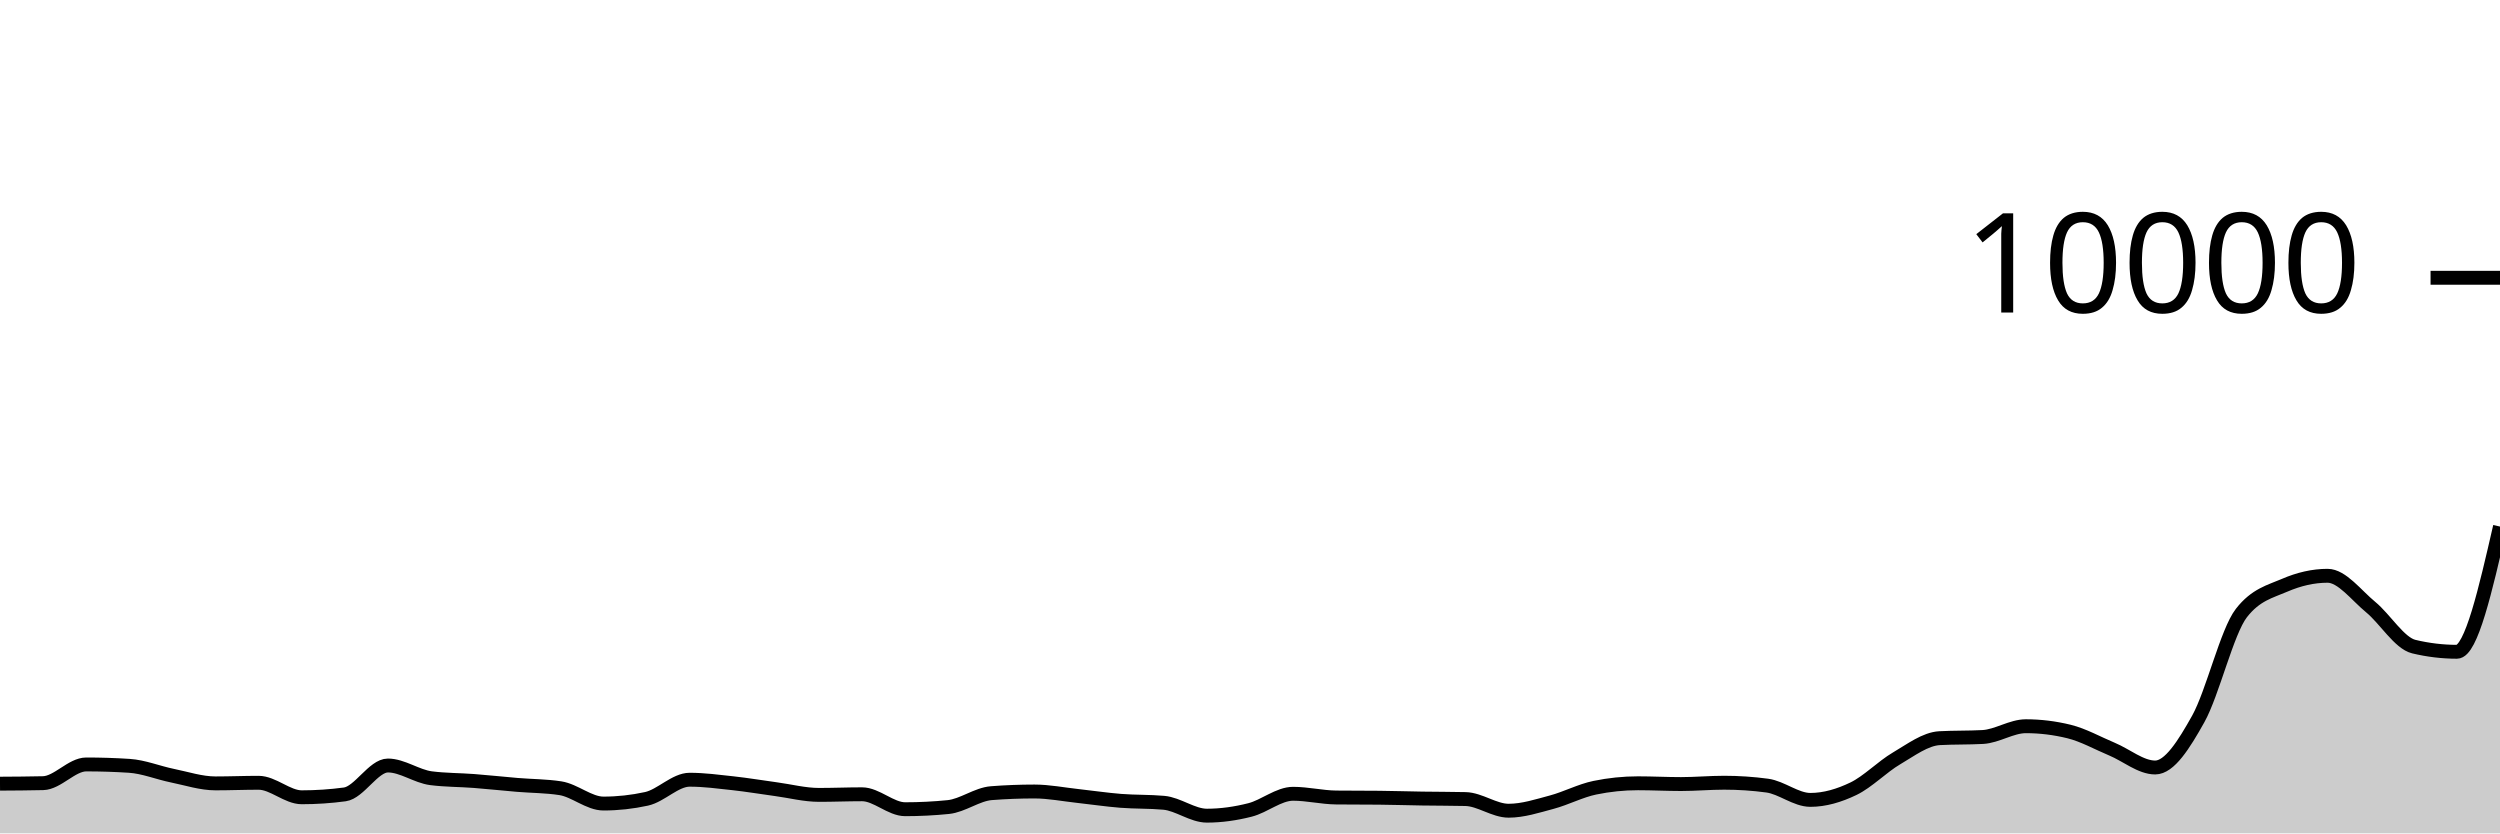
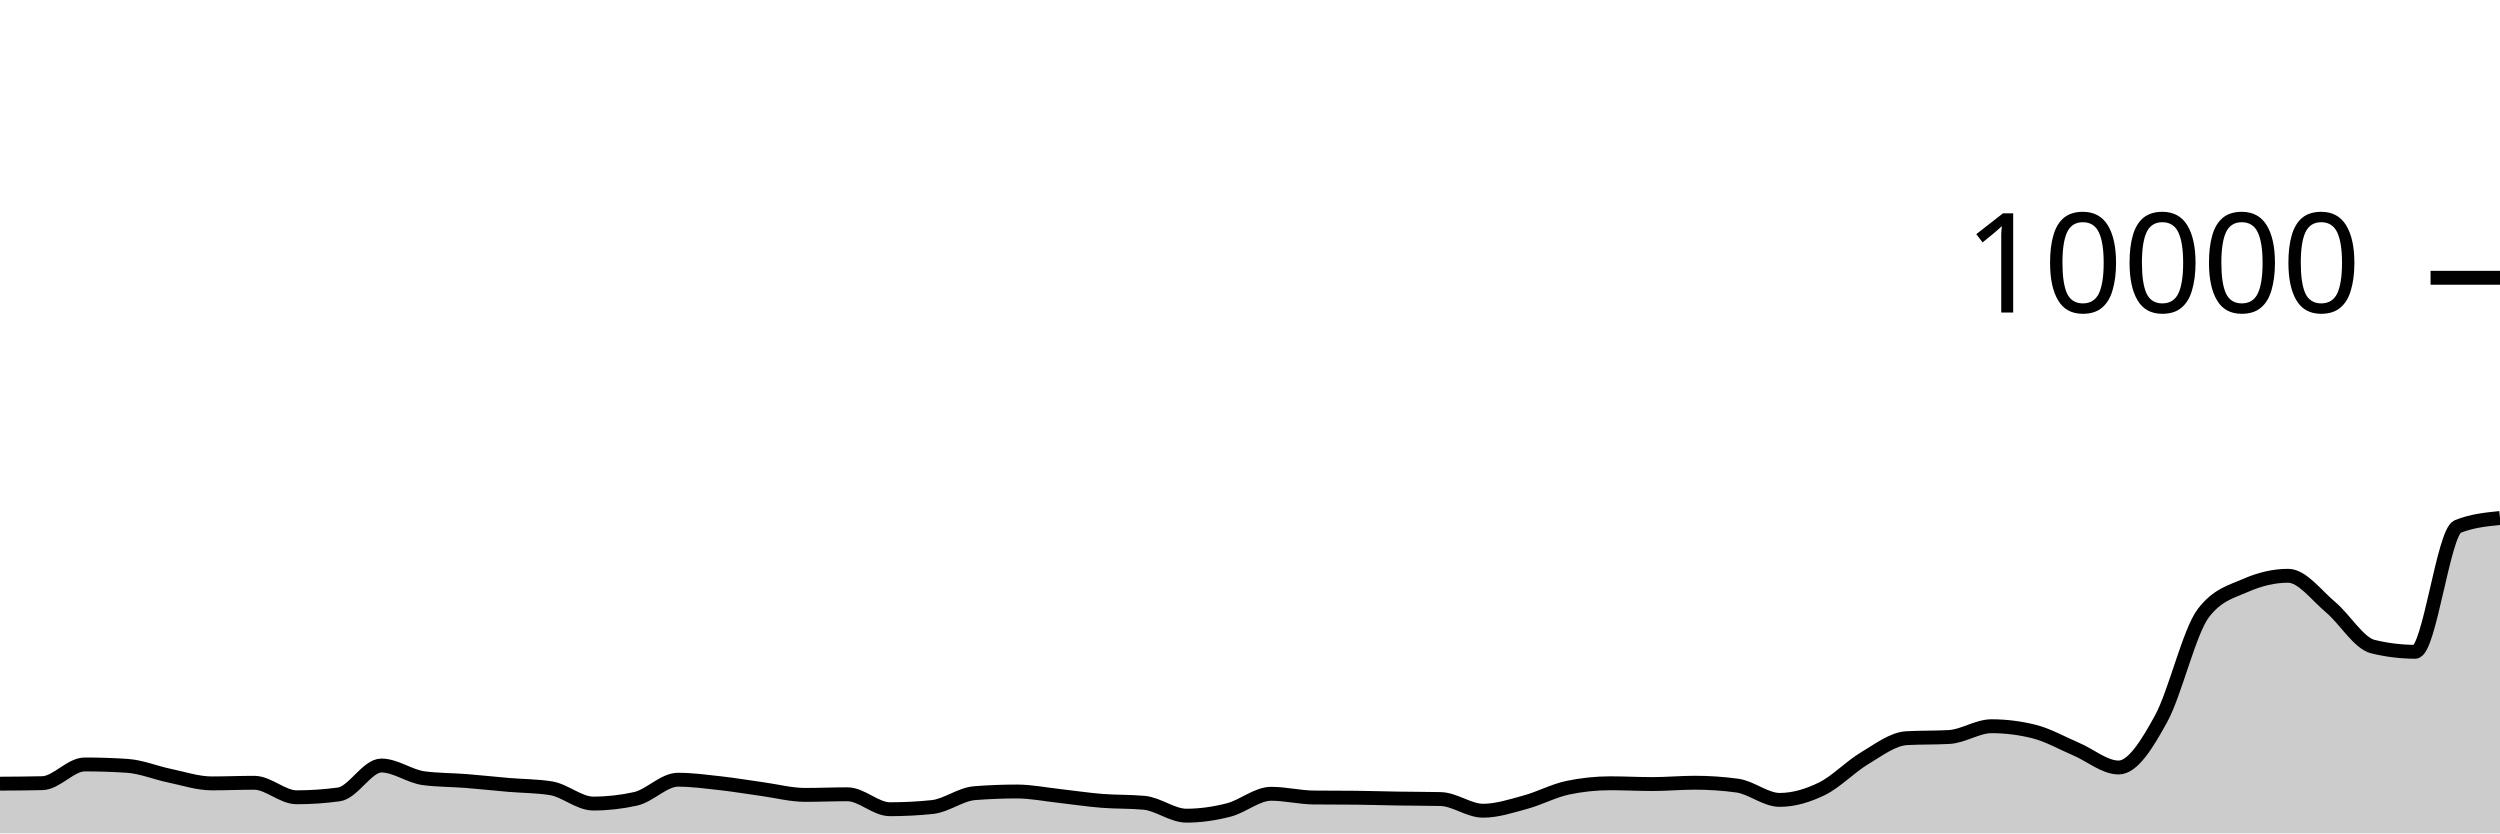
<svg xmlns="http://www.w3.org/2000/svg" viewBox="0 0 180 60">
  <g transform="translate(0,20)">
-     <path class="area" fill="rgba(0, 0, 0, 0.2)" d="M0,36.424C1.034,36.418,2.069,36.412,3.103,36.388C4.138,36.364,5.172,35.04,6.207,35.04C7.241,35.04,8.276,35.073,9.31,35.14C10.345,35.207,11.379,35.637,12.414,35.848C13.448,36.059,14.483,36.404,15.517,36.404C16.552,36.404,17.586,36.36,18.621,36.36C19.655,36.36,20.69,37.404,21.724,37.404C22.759,37.404,23.793,37.335,24.828,37.196C25.862,37.057,26.897,35.116,27.931,35.116C28.966,35.116,30,35.899,31.034,36.032C32.069,36.165,33.103,36.152,34.138,36.232C35.172,36.312,36.207,36.425,37.241,36.512C38.276,36.599,39.31,36.592,40.345,36.752C41.379,36.912,42.414,37.856,43.448,37.856C44.483,37.856,45.517,37.743,46.552,37.516C47.586,37.289,48.621,36.14,49.655,36.14C50.69,36.14,51.724,36.279,52.759,36.392C53.793,36.505,54.828,36.68,55.862,36.82C56.897,36.96,57.931,37.232,58.966,37.232C60,37.232,61.034,37.188,62.069,37.188C63.103,37.188,64.138,38.264,65.172,38.264C66.207,38.264,67.241,38.212,68.276,38.108C69.31,38.004,70.345,37.188,71.379,37.108C72.414,37.028,73.448,36.988,74.483,36.988C75.517,36.988,76.552,37.196,77.586,37.308C78.621,37.42,79.655,37.578,80.69,37.66C81.724,37.742,82.759,37.707,83.793,37.8C84.828,37.893,85.862,38.728,86.897,38.728C87.931,38.728,88.966,38.579,90,38.316C91.034,38.053,92.069,37.152,93.103,37.152C94.138,37.152,95.172,37.409,96.207,37.42C97.241,37.431,98.276,37.425,99.31,37.436C100.345,37.447,101.379,37.48,102.414,37.496C103.448,37.512,104.483,37.508,105.517,37.532C106.552,37.556,107.586,38.372,108.621,38.372C109.655,38.372,110.69,38.032,111.724,37.756C112.759,37.48,113.793,36.929,114.828,36.716C115.862,36.503,116.897,36.396,117.931,36.396C118.966,36.396,120,36.452,121.034,36.452C122.069,36.452,123.103,36.356,124.138,36.356C125.172,36.356,126.207,36.425,127.241,36.564C128.276,36.703,129.31,37.592,130.345,37.592C131.379,37.592,132.414,37.286,133.448,36.788C134.483,36.29,135.517,35.211,136.552,34.604C137.586,33.997,138.621,33.204,139.655,33.148C140.69,33.092,141.724,33.12,142.759,33.064C143.793,33.008,144.828,32.288,145.862,32.288C146.897,32.288,147.931,32.415,148.966,32.668C150,32.921,151.034,33.508,152.069,33.94C153.103,34.372,154.138,35.26,155.172,35.26C156.207,35.26,157.241,33.613,158.276,31.76C159.31,29.907,160.345,25.471,161.379,24.14C162.414,22.809,163.448,22.591,164.483,22.144C165.517,21.697,166.552,21.456,167.586,21.456C168.621,21.456,169.655,22.862,170.69,23.712C171.724,24.562,172.759,26.308,173.793,26.556C174.828,26.804,175.862,26.928,176.897,26.928C177.931,26.928,178.966,22.42,180,17.912L180,40C178.966,40,177.931,40,176.897,40C175.862,40,174.828,40,173.793,40C172.759,40,171.724,40,170.69,40C169.655,40,168.621,40,167.586,40C166.552,40,165.517,40,164.483,40C163.448,40,162.414,40,161.379,40C160.345,40,159.31,40,158.276,40C157.241,40,156.207,40,155.172,40C154.138,40,153.103,40,152.069,40C151.034,40,150,40,148.966,40C147.931,40,146.897,40,145.862,40C144.828,40,143.793,40,142.759,40C141.724,40,140.69,40,139.655,40C138.621,40,137.586,40,136.552,40C135.517,40,134.483,40,133.448,40C132.414,40,131.379,40,130.345,40C129.31,40,128.276,40,127.241,40C126.207,40,125.172,40,124.138,40C123.103,40,122.069,40,121.034,40C120,40,118.966,40,117.931,40C116.897,40,115.862,40,114.828,40C113.793,40,112.759,40,111.724,40C110.69,40,109.655,40,108.621,40C107.586,40,106.552,40,105.517,40C104.483,40,103.448,40,102.414,40C101.379,40,100.345,40,99.31,40C98.276,40,97.241,40,96.207,40C95.172,40,94.138,40,93.103,40C92.069,40,91.034,40,90,40C88.966,40,87.931,40,86.897,40C85.862,40,84.828,40,83.793,40C82.759,40,81.724,40,80.69,40C79.655,40,78.621,40,77.586,40C76.552,40,75.517,40,74.483,40C73.448,40,72.414,40,71.379,40C70.345,40,69.31,40,68.276,40C67.241,40,66.207,40,65.172,40C64.138,40,63.103,40,62.069,40C61.034,40,60,40,58.966,40C57.931,40,56.897,40,55.862,40C54.828,40,53.793,40,52.759,40C51.724,40,50.69,40,49.655,40C48.621,40,47.586,40,46.552,40C45.517,40,44.483,40,43.448,40C42.414,40,41.379,40,40.345,40C39.31,40,38.276,40,37.241,40C36.207,40,35.172,40,34.138,40C33.103,40,32.069,40,31.034,40C30,40,28.966,40,27.931,40C26.897,40,25.862,40,24.828,40C23.793,40,22.759,40,21.724,40C20.69,40,19.655,40,18.621,40C17.586,40,16.552,40,15.517,40C14.483,40,13.448,40,12.414,40C11.379,40,10.345,40,9.31,40C8.276,40,7.241,40,6.207,40C5.172,40,4.138,40,3.103,40C2.069,40,1.034,40,0,40Z" />
-     <path class="line" stroke="black" fill="none" d="M0,36.424C1.034,36.418,2.069,36.412,3.103,36.388C4.138,36.364,5.172,35.04,6.207,35.04C7.241,35.04,8.276,35.073,9.31,35.14C10.345,35.207,11.379,35.637,12.414,35.848C13.448,36.059,14.483,36.404,15.517,36.404C16.552,36.404,17.586,36.36,18.621,36.36C19.655,36.36,20.69,37.404,21.724,37.404C22.759,37.404,23.793,37.335,24.828,37.196C25.862,37.057,26.897,35.116,27.931,35.116C28.966,35.116,30,35.899,31.034,36.032C32.069,36.165,33.103,36.152,34.138,36.232C35.172,36.312,36.207,36.425,37.241,36.512C38.276,36.599,39.31,36.592,40.345,36.752C41.379,36.912,42.414,37.856,43.448,37.856C44.483,37.856,45.517,37.743,46.552,37.516C47.586,37.289,48.621,36.14,49.655,36.14C50.69,36.14,51.724,36.279,52.759,36.392C53.793,36.505,54.828,36.68,55.862,36.82C56.897,36.96,57.931,37.232,58.966,37.232C60,37.232,61.034,37.188,62.069,37.188C63.103,37.188,64.138,38.264,65.172,38.264C66.207,38.264,67.241,38.212,68.276,38.108C69.31,38.004,70.345,37.188,71.379,37.108C72.414,37.028,73.448,36.988,74.483,36.988C75.517,36.988,76.552,37.196,77.586,37.308C78.621,37.42,79.655,37.578,80.69,37.66C81.724,37.742,82.759,37.707,83.793,37.8C84.828,37.893,85.862,38.728,86.897,38.728C87.931,38.728,88.966,38.579,90,38.316C91.034,38.053,92.069,37.152,93.103,37.152C94.138,37.152,95.172,37.409,96.207,37.42C97.241,37.431,98.276,37.425,99.31,37.436C100.345,37.447,101.379,37.48,102.414,37.496C103.448,37.512,104.483,37.508,105.517,37.532C106.552,37.556,107.586,38.372,108.621,38.372C109.655,38.372,110.69,38.032,111.724,37.756C112.759,37.48,113.793,36.929,114.828,36.716C115.862,36.503,116.897,36.396,117.931,36.396C118.966,36.396,120,36.452,121.034,36.452C122.069,36.452,123.103,36.356,124.138,36.356C125.172,36.356,126.207,36.425,127.241,36.564C128.276,36.703,129.31,37.592,130.345,37.592C131.379,37.592,132.414,37.286,133.448,36.788C134.483,36.29,135.517,35.211,136.552,34.604C137.586,33.997,138.621,33.204,139.655,33.148C140.69,33.092,141.724,33.12,142.759,33.064C143.793,33.008,144.828,32.288,145.862,32.288C146.897,32.288,147.931,32.415,148.966,32.668C150,32.921,151.034,33.508,152.069,33.94C153.103,34.372,154.138,35.26,155.172,35.26C156.207,35.26,157.241,33.613,158.276,31.76C159.31,29.907,160.345,25.471,161.379,24.14C162.414,22.809,163.448,22.591,164.483,22.144C165.517,21.697,166.552,21.456,167.586,21.456C168.621,21.456,169.655,22.862,170.69,23.712C171.724,24.562,172.759,26.308,173.793,26.556C174.828,26.804,175.862,26.928,176.897,26.928C177.931,26.928,178.966,22.42,180,17.912" />
+     <path class="area" fill="rgba(0, 0, 0, 0.2)" d="M0,36.424C1.017,36.418,2.034,36.412,3.051,36.388C4.068,36.364,5.085,35.04,6.102,35.04C7.119,35.04,8.136,35.073,9.153,35.14C10.169,35.207,11.186,35.637,12.203,35.848C13.22,36.059,14.237,36.404,15.254,36.404C16.271,36.404,17.288,36.36,18.305,36.36C19.322,36.36,20.339,37.404,21.356,37.404C22.373,37.404,23.39,37.335,24.407,37.196C25.424,37.057,26.441,35.116,27.458,35.116C28.475,35.116,29.492,35.899,30.508,36.032C31.525,36.165,32.542,36.152,33.559,36.232C34.576,36.312,35.593,36.425,36.61,36.512C37.627,36.599,38.644,36.592,39.661,36.752C40.678,36.912,41.695,37.856,42.712,37.856C43.729,37.856,44.746,37.743,45.763,37.516C46.78,37.289,47.797,36.14,48.814,36.14C49.831,36.14,50.847,36.279,51.864,36.392C52.881,36.505,53.898,36.68,54.915,36.82C55.932,36.96,56.949,37.232,57.966,37.232C58.983,37.232,60,37.188,61.017,37.188C62.034,37.188,63.051,38.264,64.068,38.264C65.085,38.264,66.102,38.212,67.119,38.108C68.136,38.004,69.153,37.188,70.169,37.108C71.186,37.028,72.203,36.988,73.22,36.988C74.237,36.988,75.254,37.196,76.271,37.308C77.288,37.42,78.305,37.578,79.322,37.66C80.339,37.742,81.356,37.707,82.373,37.8C83.39,37.893,84.407,38.728,85.424,38.728C86.441,38.728,87.458,38.579,88.475,38.316C89.492,38.053,90.508,37.152,91.525,37.152C92.542,37.152,93.559,37.409,94.576,37.42C95.593,37.431,96.61,37.425,97.627,37.436C98.644,37.447,99.661,37.48,100.678,37.496C101.695,37.512,102.712,37.508,103.729,37.532C104.746,37.556,105.763,38.372,106.78,38.372C107.797,38.372,108.814,38.032,109.831,37.756C110.847,37.48,111.864,36.929,112.881,36.716C113.898,36.503,114.915,36.396,115.932,36.396C116.949,36.396,117.966,36.452,118.983,36.452C120,36.452,121.017,36.356,122.034,36.356C123.051,36.356,124.068,36.425,125.085,36.564C126.102,36.703,127.119,37.592,128.136,37.592C129.153,37.592,130.169,37.286,131.186,36.788C132.203,36.29,133.22,35.211,134.237,34.604C135.254,33.997,136.271,33.204,137.288,33.148C138.305,33.092,139.322,33.12,140.339,33.064C141.356,33.008,142.373,32.288,143.39,32.288C144.407,32.288,145.424,32.415,146.441,32.668C147.458,32.921,148.475,33.508,149.492,33.94C150.508,34.372,151.525,35.26,152.542,35.26C153.559,35.26,154.576,33.613,155.593,31.76C156.61,29.907,157.627,25.471,158.644,24.14C159.661,22.809,160.678,22.591,161.695,22.144C162.712,21.697,163.729,21.456,164.746,21.456C165.763,21.456,166.78,22.862,167.797,23.712C168.814,24.562,169.831,26.308,170.847,26.556C171.864,26.804,172.881,26.928,173.898,26.928C174.915,26.928,175.932,18.323,176.949,17.912C177.966,17.501,178.983,17.399,180,17.296L180,40C178.983,40,177.966,40,176.949,40C175.932,40,174.915,40,173.898,40C172.881,40,171.864,40,170.847,40C169.831,40,168.814,40,167.797,40C166.78,40,165.763,40,164.746,40C163.729,40,162.712,40,161.695,40C160.678,40,159.661,40,158.644,40C157.627,40,156.61,40,155.593,40C154.576,40,153.559,40,152.542,40C151.525,40,150.508,40,149.492,40C148.475,40,147.458,40,146.441,40C145.424,40,144.407,40,143.39,40C142.373,40,141.356,40,140.339,40C139.322,40,138.305,40,137.288,40C136.271,40,135.254,40,134.237,40C133.22,40,132.203,40,131.186,40C130.169,40,129.153,40,128.136,40C127.119,40,126.102,40,125.085,40C124.068,40,123.051,40,122.034,40C121.017,40,120,40,118.983,40C117.966,40,116.949,40,115.932,40C114.915,40,113.898,40,112.881,40C111.864,40,110.847,40,109.831,40C108.814,40,107.797,40,106.78,40C105.763,40,104.746,40,103.729,40C102.712,40,101.695,40,100.678,40C99.661,40,98.644,40,97.627,40C96.61,40,95.593,40,94.576,40C93.559,40,92.542,40,91.525,40C90.508,40,89.492,40,88.475,40C87.458,40,86.441,40,85.424,40C84.407,40,83.39,40,82.373,40C81.356,40,80.339,40,79.322,40C78.305,40,77.288,40,76.271,40C75.254,40,74.237,40,73.22,40C72.203,40,71.186,40,70.169,40C69.153,40,68.136,40,67.119,40C66.102,40,65.085,40,64.068,40C63.051,40,62.034,40,61.017,40C60,40,58.983,40,57.966,40C56.949,40,55.932,40,54.915,40C53.898,40,52.881,40,51.864,40C50.847,40,49.831,40,48.814,40C47.797,40,46.78,40,45.763,40C44.746,40,43.729,40,42.712,40C41.695,40,40.678,40,39.661,40C38.644,40,37.627,40,36.61,40C35.593,40,34.576,40,33.559,40C32.542,40,31.525,40,30.508,40C29.492,40,28.475,40,27.458,40C26.441,40,25.424,40,24.407,40C23.39,40,22.373,40,21.356,40C20.339,40,19.322,40,18.305,40C17.288,40,16.271,40,15.254,40C14.237,40,13.22,40,12.203,40C11.186,40,10.169,40,9.153,40C8.136,40,7.119,40,6.102,40C5.085,40,4.068,40,3.051,40C2.034,40,1.017,40,0,40Z" />
+     <path class="line" stroke="black" fill="none" d="M0,36.424C1.017,36.418,2.034,36.412,3.051,36.388C4.068,36.364,5.085,35.04,6.102,35.04C7.119,35.04,8.136,35.073,9.153,35.14C10.169,35.207,11.186,35.637,12.203,35.848C13.22,36.059,14.237,36.404,15.254,36.404C16.271,36.404,17.288,36.36,18.305,36.36C19.322,36.36,20.339,37.404,21.356,37.404C22.373,37.404,23.39,37.335,24.407,37.196C25.424,37.057,26.441,35.116,27.458,35.116C28.475,35.116,29.492,35.899,30.508,36.032C31.525,36.165,32.542,36.152,33.559,36.232C34.576,36.312,35.593,36.425,36.61,36.512C37.627,36.599,38.644,36.592,39.661,36.752C40.678,36.912,41.695,37.856,42.712,37.856C43.729,37.856,44.746,37.743,45.763,37.516C46.78,37.289,47.797,36.14,48.814,36.14C49.831,36.14,50.847,36.279,51.864,36.392C52.881,36.505,53.898,36.68,54.915,36.82C55.932,36.96,56.949,37.232,57.966,37.232C58.983,37.232,60,37.188,61.017,37.188C62.034,37.188,63.051,38.264,64.068,38.264C65.085,38.264,66.102,38.212,67.119,38.108C68.136,38.004,69.153,37.188,70.169,37.108C71.186,37.028,72.203,36.988,73.22,36.988C74.237,36.988,75.254,37.196,76.271,37.308C77.288,37.42,78.305,37.578,79.322,37.66C80.339,37.742,81.356,37.707,82.373,37.8C83.39,37.893,84.407,38.728,85.424,38.728C86.441,38.728,87.458,38.579,88.475,38.316C89.492,38.053,90.508,37.152,91.525,37.152C92.542,37.152,93.559,37.409,94.576,37.42C95.593,37.431,96.61,37.425,97.627,37.436C98.644,37.447,99.661,37.48,100.678,37.496C101.695,37.512,102.712,37.508,103.729,37.532C104.746,37.556,105.763,38.372,106.78,38.372C107.797,38.372,108.814,38.032,109.831,37.756C110.847,37.48,111.864,36.929,112.881,36.716C113.898,36.503,114.915,36.396,115.932,36.396C116.949,36.396,117.966,36.452,118.983,36.452C120,36.452,121.017,36.356,122.034,36.356C123.051,36.356,124.068,36.425,125.085,36.564C126.102,36.703,127.119,37.592,128.136,37.592C129.153,37.592,130.169,37.286,131.186,36.788C132.203,36.29,133.22,35.211,134.237,34.604C135.254,33.997,136.271,33.204,137.288,33.148C138.305,33.092,139.322,33.12,140.339,33.064C141.356,33.008,142.373,32.288,143.39,32.288C144.407,32.288,145.424,32.415,146.441,32.668C147.458,32.921,148.475,33.508,149.492,33.94C150.508,34.372,151.525,35.26,152.542,35.26C153.559,35.26,154.576,33.613,155.593,31.76C156.61,29.907,157.627,25.471,158.644,24.14C159.661,22.809,160.678,22.591,161.695,22.144C162.712,21.697,163.729,21.456,164.746,21.456C165.763,21.456,166.78,22.862,167.797,23.712C168.814,24.562,169.831,26.308,170.847,26.556C171.864,26.804,172.881,26.928,173.898,26.928C174.915,26.928,175.932,18.323,176.949,17.912C177.966,17.501,178.983,17.399,180,17.296" />
    <path class="axis-ceiling" stroke-width="1" stroke="black" fill="none" d="M175,0L180,0" />
    <text class="axis-ceiling-label" font-family="sans-serif" text-anchor="end" font-size="10px" x="170" y="2.5">10000</text>
  </g>
</svg>
